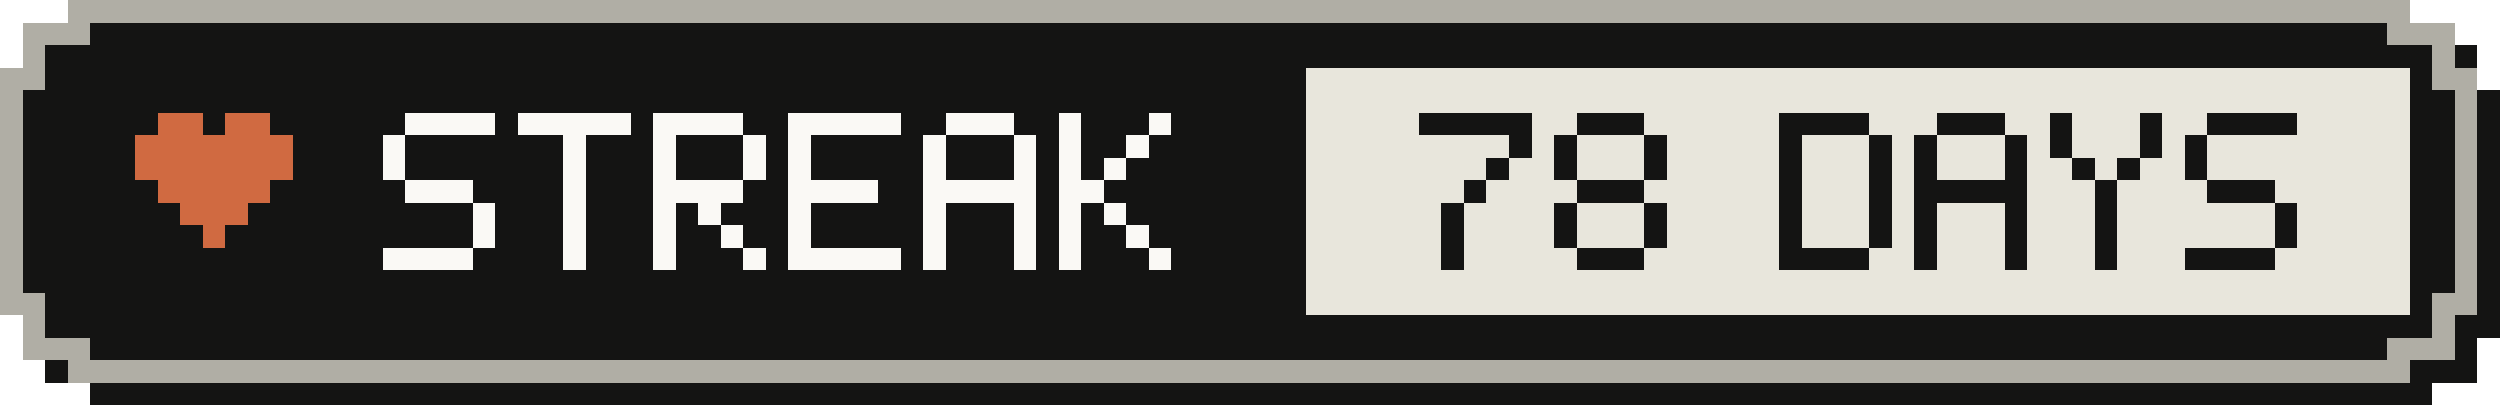
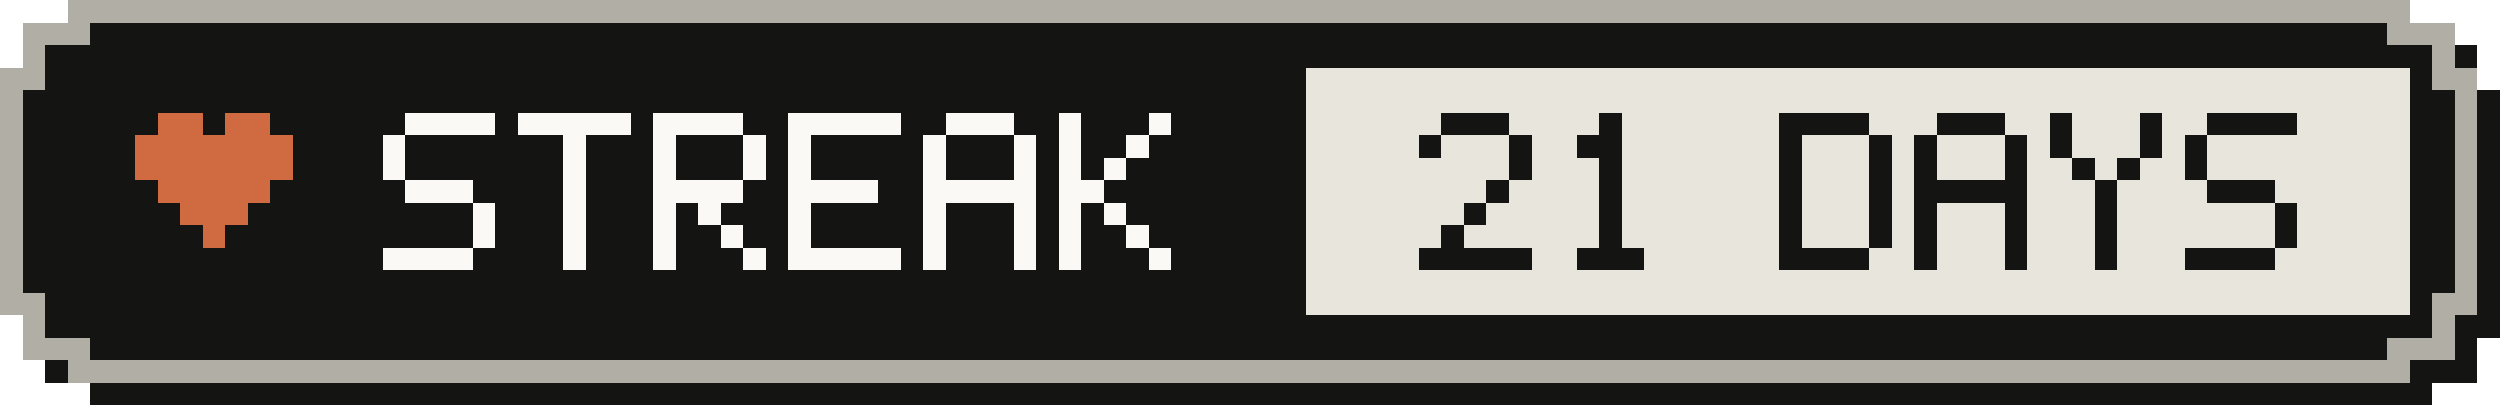
- <svg xmlns="http://www.w3.org/2000/svg" width="111" height="18" viewBox="0 0 111 18" role="img" aria-label="Active-day streak: 78 Days">
+ <svg xmlns="http://www.w3.org/2000/svg" width="111" height="18" viewBox="0 0 111 18" role="img" aria-label="Active-day streak: 21 Days">
  <g shape-rendering="crispEdges">
    <path fill="#141413" d="M4,1 H108 V2 H110 V4 H111 V15 H110 V17 H108 V18 H4 V17 H2 V15 H1 V4 H2 V2 H4 Z" />
    <path fill="#b0aea5" d="M3,0 H107 V1 H109 V3 H110 V14 H109 V16 H107 V17 H3 V16 H1 V14 H0 V3 H1 V1 H3 Z" />
    <path fill="#141413" d="M4,1 H106 V2 H108 V4 H109 V13 H108 V15 H106 V16 H4 V15 H2 V13 H1 V4 H2 V2 H4 Z" />
    <rect fill="#e8e6dc" x="58" y="3" width="49" height="11" />
    <g fill="#d06a41">
      <rect x="7" y="5" width="2" height="1" />
      <rect x="10" y="5" width="2" height="1" />
      <rect x="6" y="6" width="7" height="1" />
      <rect x="6" y="7" width="7" height="1" />
      <rect x="7" y="8" width="5" height="1" />
      <rect x="8" y="9" width="3" height="1" />
      <rect x="9" y="10" width="1" height="1" />
    </g>
    <g fill="#faf9f5">
      <rect x="18" y="5" width="4" height="1" />
      <rect x="17" y="6" width="1" height="1" />
      <rect x="17" y="7" width="1" height="1" />
      <rect x="18" y="8" width="3" height="1" />
      <rect x="21" y="9" width="1" height="1" />
      <rect x="21" y="10" width="1" height="1" />
      <rect x="17" y="11" width="4" height="1" />
      <rect x="23" y="5" width="5" height="1" />
      <rect x="25" y="6" width="1" height="1" />
      <rect x="25" y="7" width="1" height="1" />
      <rect x="25" y="8" width="1" height="1" />
      <rect x="25" y="9" width="1" height="1" />
      <rect x="25" y="10" width="1" height="1" />
      <rect x="25" y="11" width="1" height="1" />
      <rect x="29" y="5" width="4" height="1" />
      <rect x="29" y="6" width="1" height="1" />
      <rect x="33" y="6" width="1" height="1" />
      <rect x="29" y="7" width="1" height="1" />
      <rect x="33" y="7" width="1" height="1" />
      <rect x="29" y="8" width="4" height="1" />
      <rect x="29" y="9" width="1" height="1" />
      <rect x="31" y="9" width="1" height="1" />
      <rect x="29" y="10" width="1" height="1" />
      <rect x="32" y="10" width="1" height="1" />
      <rect x="29" y="11" width="1" height="1" />
      <rect x="33" y="11" width="1" height="1" />
      <rect x="35" y="5" width="5" height="1" />
      <rect x="35" y="6" width="1" height="1" />
      <rect x="35" y="7" width="1" height="1" />
      <rect x="35" y="8" width="4" height="1" />
      <rect x="35" y="9" width="1" height="1" />
      <rect x="35" y="10" width="1" height="1" />
      <rect x="35" y="11" width="5" height="1" />
      <rect x="42" y="5" width="3" height="1" />
      <rect x="41" y="6" width="1" height="1" />
      <rect x="45" y="6" width="1" height="1" />
      <rect x="41" y="7" width="1" height="1" />
      <rect x="45" y="7" width="1" height="1" />
      <rect x="41" y="8" width="5" height="1" />
      <rect x="41" y="9" width="1" height="1" />
      <rect x="45" y="9" width="1" height="1" />
      <rect x="41" y="10" width="1" height="1" />
      <rect x="45" y="10" width="1" height="1" />
      <rect x="41" y="11" width="1" height="1" />
      <rect x="45" y="11" width="1" height="1" />
      <rect x="47" y="5" width="1" height="1" />
      <rect x="51" y="5" width="1" height="1" />
      <rect x="47" y="6" width="1" height="1" />
      <rect x="50" y="6" width="1" height="1" />
      <rect x="47" y="7" width="1" height="1" />
      <rect x="49" y="7" width="1" height="1" />
      <rect x="47" y="8" width="2" height="1" />
      <rect x="47" y="9" width="1" height="1" />
      <rect x="49" y="9" width="1" height="1" />
      <rect x="47" y="10" width="1" height="1" />
      <rect x="50" y="10" width="1" height="1" />
      <rect x="47" y="11" width="1" height="1" />
      <rect x="51" y="11" width="1" height="1" />
    </g>
    <g fill="#141413">
-       <rect x="63" y="5" width="5" height="1" />
+       <rect x="64" y="5" width="3" height="1" />
+       <rect x="63" y="6" width="1" height="1" />
      <rect x="67" y="6" width="1" height="1" />
-       <rect x="66" y="7" width="1" height="1" />
-       <rect x="65" y="8" width="1" height="1" />
-       <rect x="64" y="9" width="1" height="1" />
+       <rect x="67" y="7" width="1" height="1" />
+       <rect x="66" y="8" width="1" height="1" />
+       <rect x="65" y="9" width="1" height="1" />
      <rect x="64" y="10" width="1" height="1" />
-       <rect x="64" y="11" width="1" height="1" />
-       <rect x="70" y="5" width="3" height="1" />
-       <rect x="69" y="6" width="1" height="1" />
-       <rect x="73" y="6" width="1" height="1" />
-       <rect x="69" y="7" width="1" height="1" />
-       <rect x="73" y="7" width="1" height="1" />
-       <rect x="70" y="8" width="3" height="1" />
-       <rect x="69" y="9" width="1" height="1" />
-       <rect x="73" y="9" width="1" height="1" />
-       <rect x="69" y="10" width="1" height="1" />
-       <rect x="73" y="10" width="1" height="1" />
+       <rect x="63" y="11" width="5" height="1" />
+       <rect x="71" y="5" width="1" height="1" />
+       <rect x="70" y="6" width="2" height="1" />
+       <rect x="71" y="7" width="1" height="1" />
+       <rect x="71" y="8" width="1" height="1" />
+       <rect x="71" y="9" width="1" height="1" />
+       <rect x="71" y="10" width="1" height="1" />
      <rect x="70" y="11" width="3" height="1" />
      <rect x="79" y="5" width="4" height="1" />
      <rect x="79" y="6" width="1" height="1" />
      <rect x="83" y="6" width="1" height="1" />
      <rect x="79" y="7" width="1" height="1" />
      <rect x="83" y="7" width="1" height="1" />
      <rect x="79" y="8" width="1" height="1" />
      <rect x="83" y="8" width="1" height="1" />
      <rect x="79" y="9" width="1" height="1" />
      <rect x="83" y="9" width="1" height="1" />
      <rect x="79" y="10" width="1" height="1" />
      <rect x="83" y="10" width="1" height="1" />
      <rect x="79" y="11" width="4" height="1" />
      <rect x="86" y="5" width="3" height="1" />
      <rect x="85" y="6" width="1" height="1" />
      <rect x="89" y="6" width="1" height="1" />
      <rect x="85" y="7" width="1" height="1" />
      <rect x="89" y="7" width="1" height="1" />
      <rect x="85" y="8" width="5" height="1" />
      <rect x="85" y="9" width="1" height="1" />
      <rect x="89" y="9" width="1" height="1" />
      <rect x="85" y="10" width="1" height="1" />
      <rect x="89" y="10" width="1" height="1" />
      <rect x="85" y="11" width="1" height="1" />
      <rect x="89" y="11" width="1" height="1" />
      <rect x="91" y="5" width="1" height="1" />
      <rect x="95" y="5" width="1" height="1" />
      <rect x="91" y="6" width="1" height="1" />
      <rect x="95" y="6" width="1" height="1" />
      <rect x="92" y="7" width="1" height="1" />
      <rect x="94" y="7" width="1" height="1" />
      <rect x="93" y="8" width="1" height="1" />
      <rect x="93" y="9" width="1" height="1" />
      <rect x="93" y="10" width="1" height="1" />
      <rect x="93" y="11" width="1" height="1" />
      <rect x="98" y="5" width="4" height="1" />
      <rect x="97" y="6" width="1" height="1" />
      <rect x="97" y="7" width="1" height="1" />
      <rect x="98" y="8" width="3" height="1" />
      <rect x="101" y="9" width="1" height="1" />
      <rect x="101" y="10" width="1" height="1" />
      <rect x="97" y="11" width="4" height="1" />
    </g>
  </g>
</svg>
